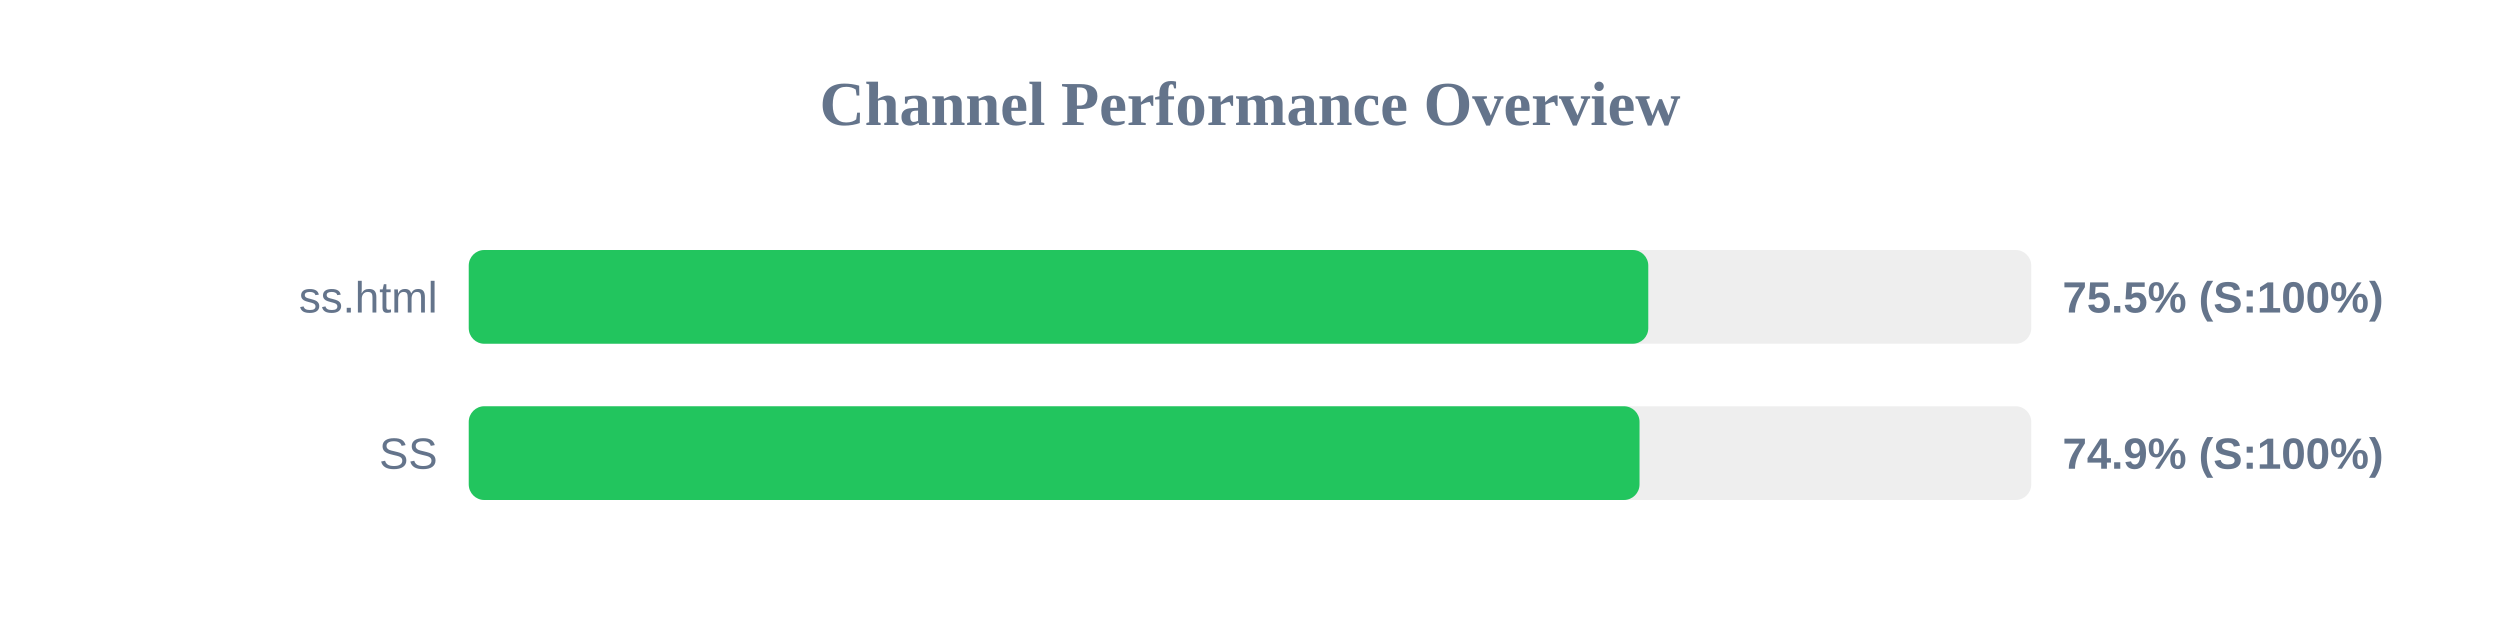
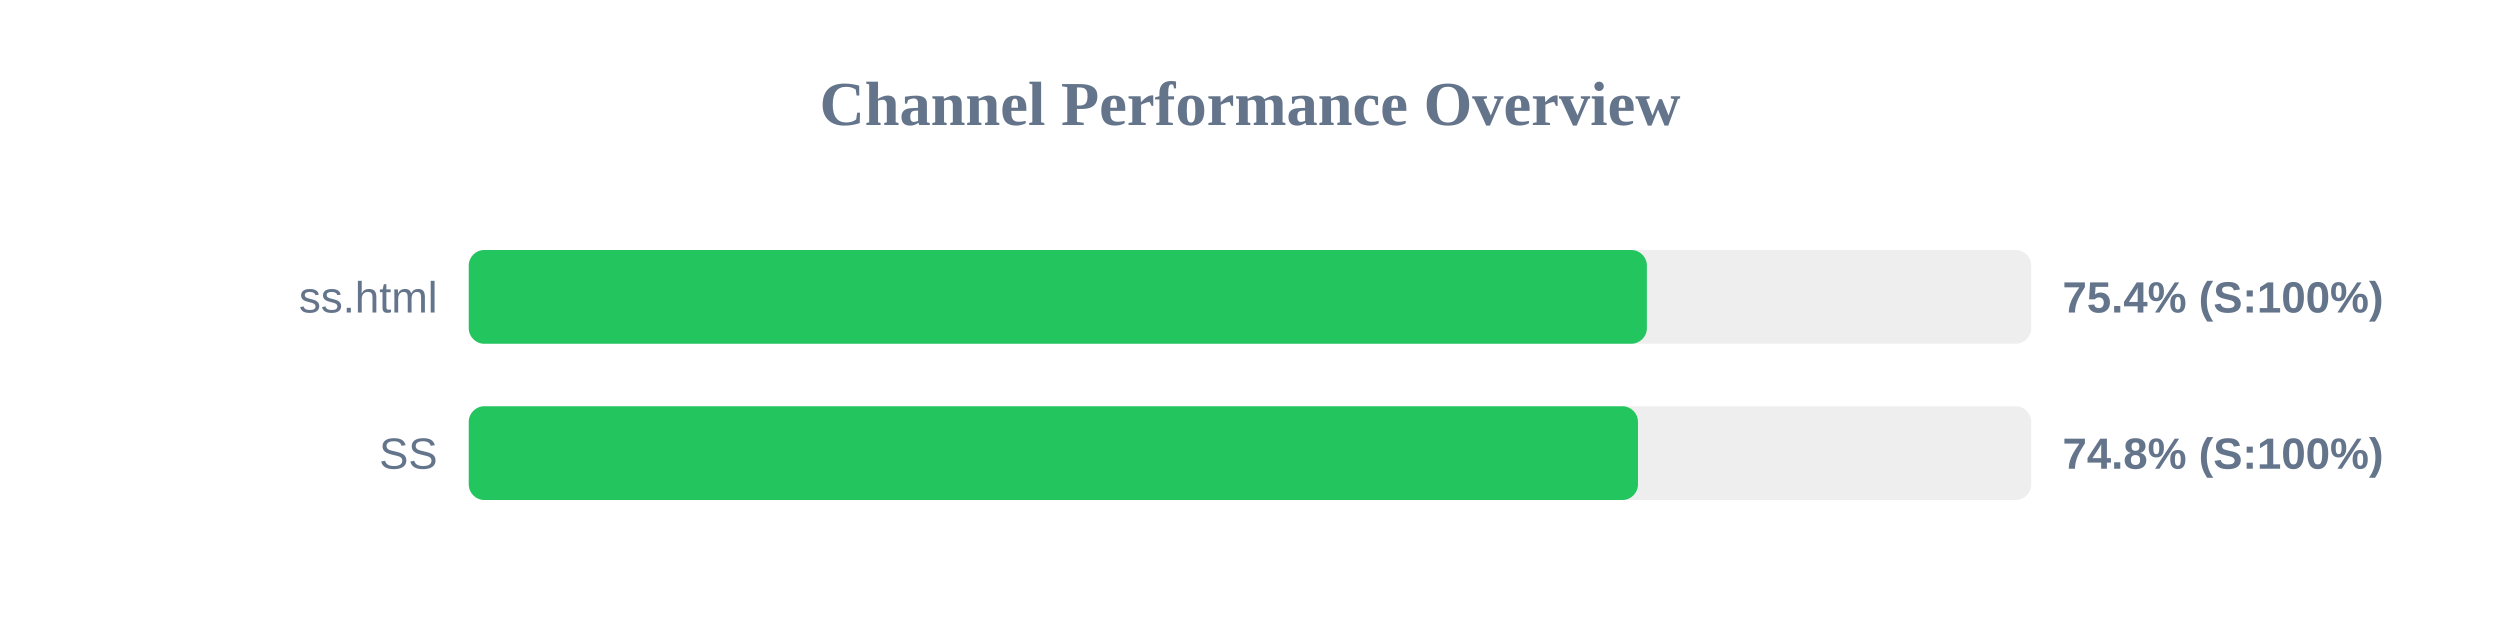
<svg xmlns="http://www.w3.org/2000/svg" width="800" height="200" version="1.1">
  <style>
        .row { font: 14px Arial; fill: #64748b; }
        .score { font: bold 14px Arial; fill: #64748b; }
    </style>
  <text x="400" y="40" text-anchor="middle" font-size="20px" font-weight="bold" fill="#64748b">Channel Performance Overview</text>
  <rect x="150" y="80" width="500" height="30" fill="#eee" rx="5" />
-   <rect x="150" y="80" width="377.45" height="30" fill="#22c55e" rx="5" />
+   <rect x="150" y="80" width="377.0" height="30" fill="#22c55e" rx="5" />
  <text x="140" y="100" text-anchor="end" class="row">ss.html</text>
-   <text x="660" y="100" text-anchor="start" class="score">75.5% (S:100%)</text>
+   <text x="660" y="100" text-anchor="start" class="score">75.4% (S:100%)</text>
  <rect x="150" y="130" width="500" height="30" fill="#eee" rx="5" />
-   <rect x="150" y="130" width="374.65" height="30" fill="#22c55e" rx="5" />
+   <rect x="150" y="130" width="374.15" height="30" fill="#22c55e" rx="5" />
  <text x="140" y="150" text-anchor="end" class="row">SS</text>
-   <text x="660" y="150" text-anchor="start" class="score">74.9% (S:100%)</text>
+   <text x="660" y="150" text-anchor="start" class="score">74.8% (S:100%)</text>
</svg>
